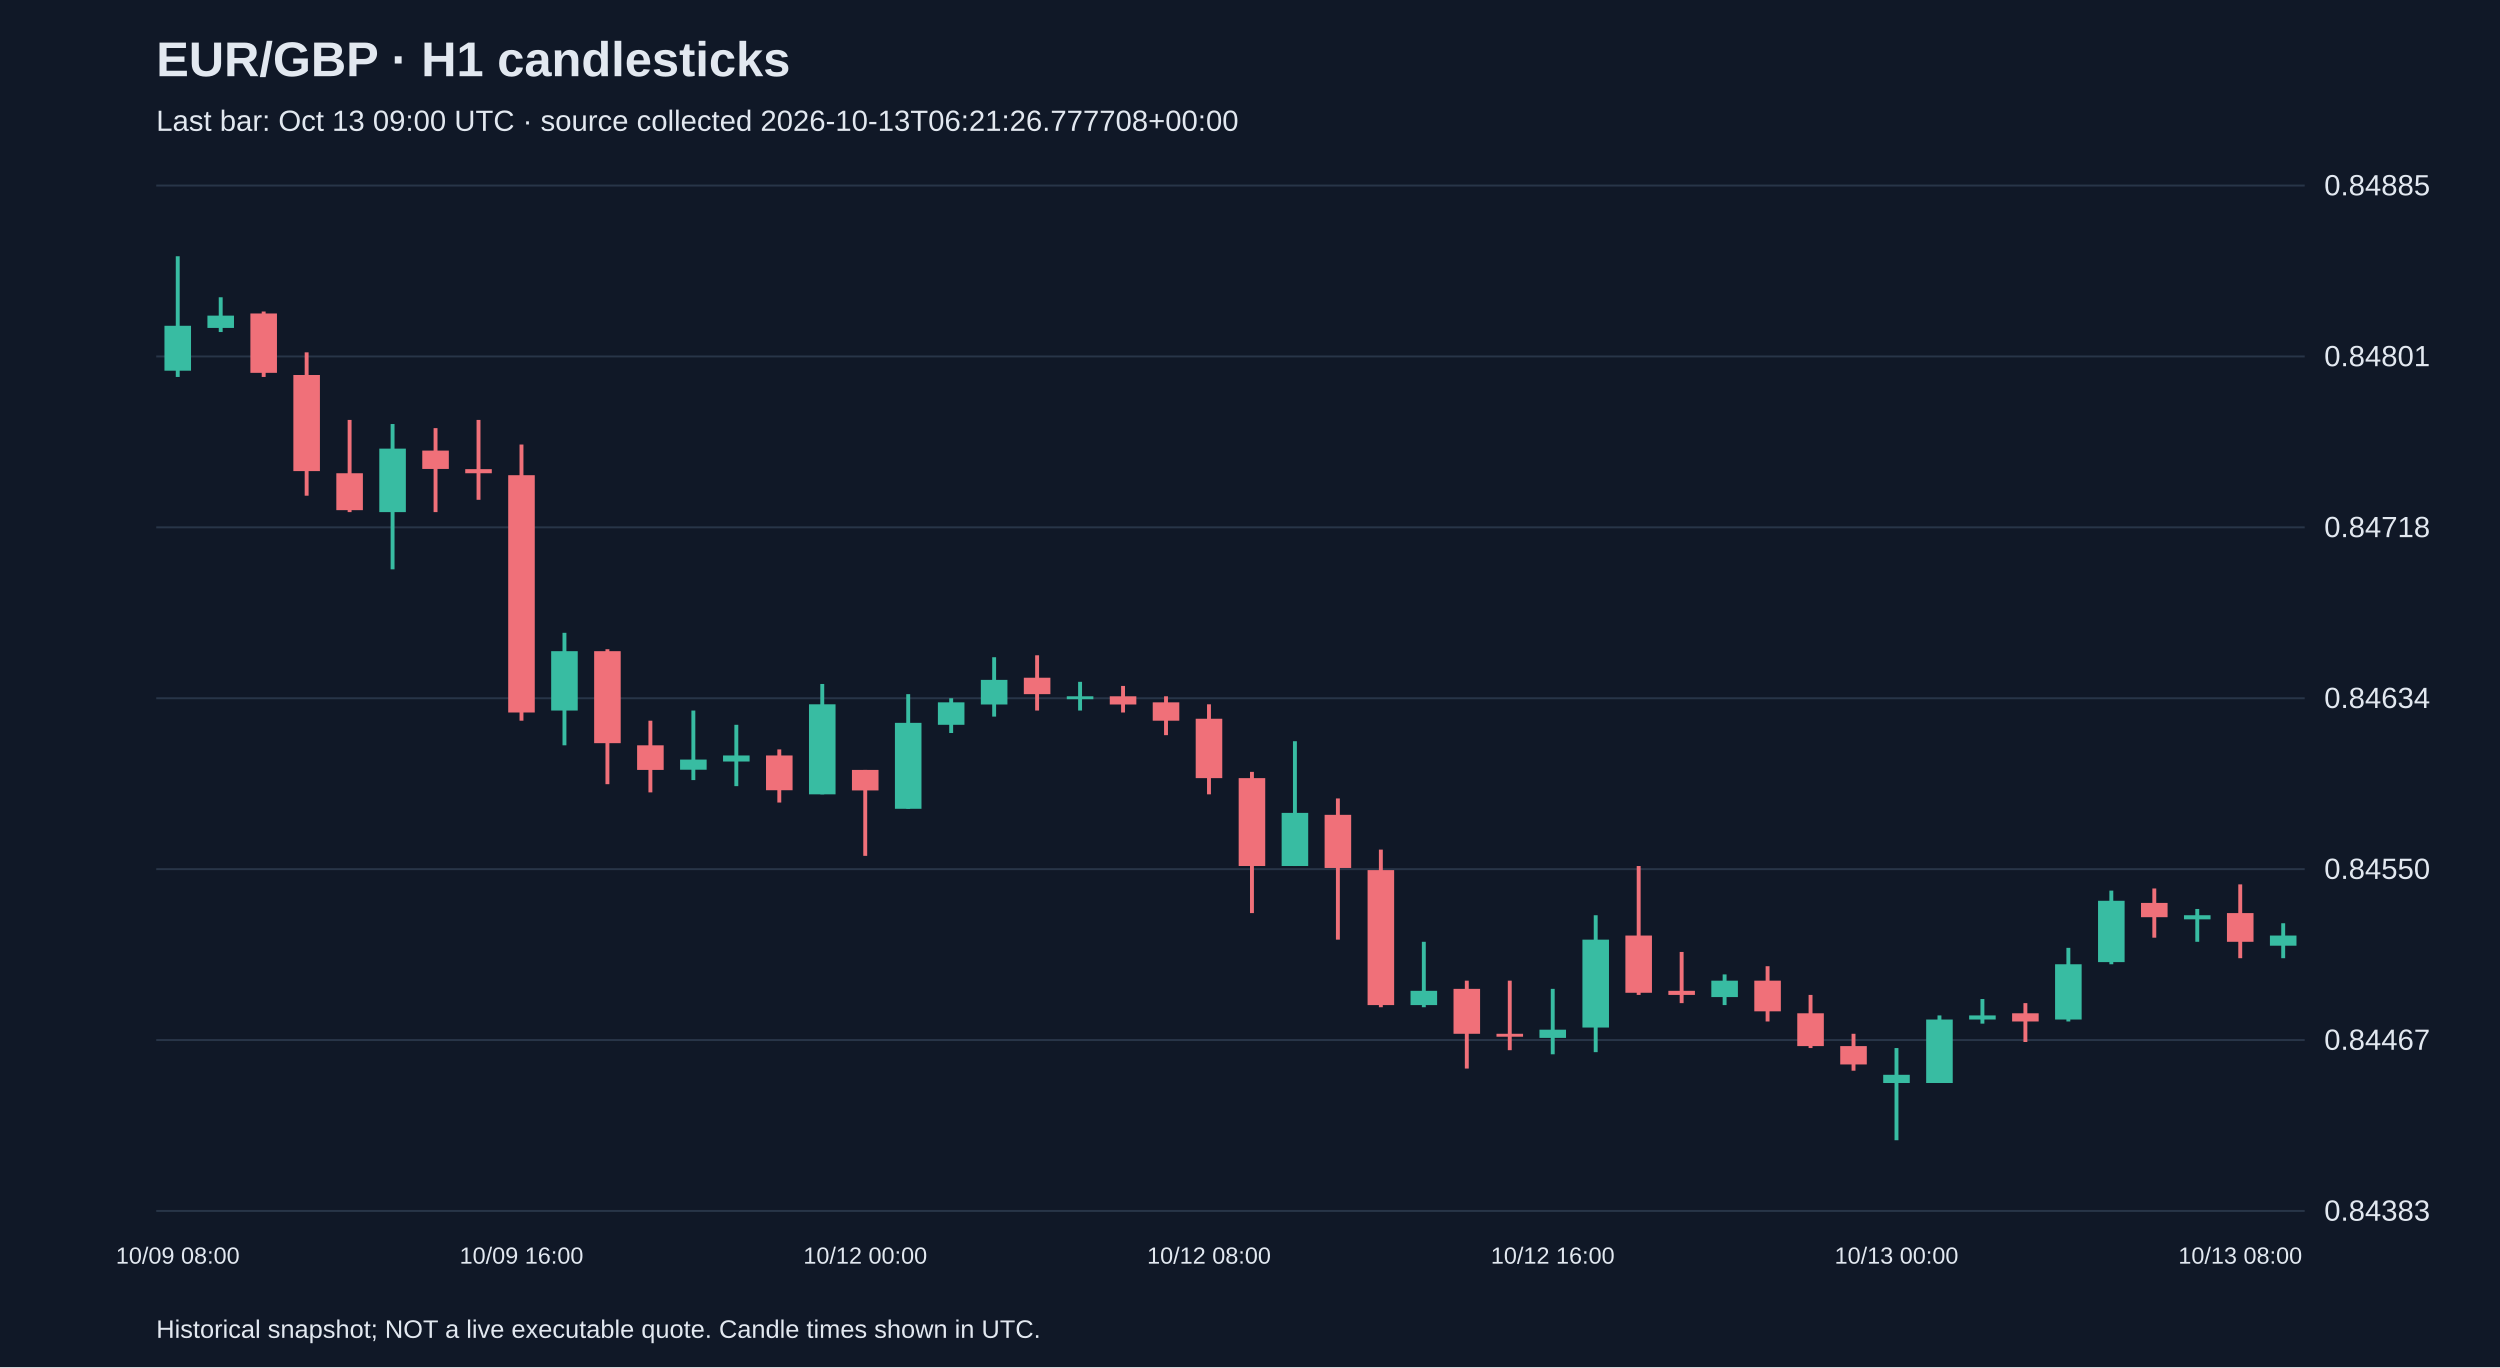
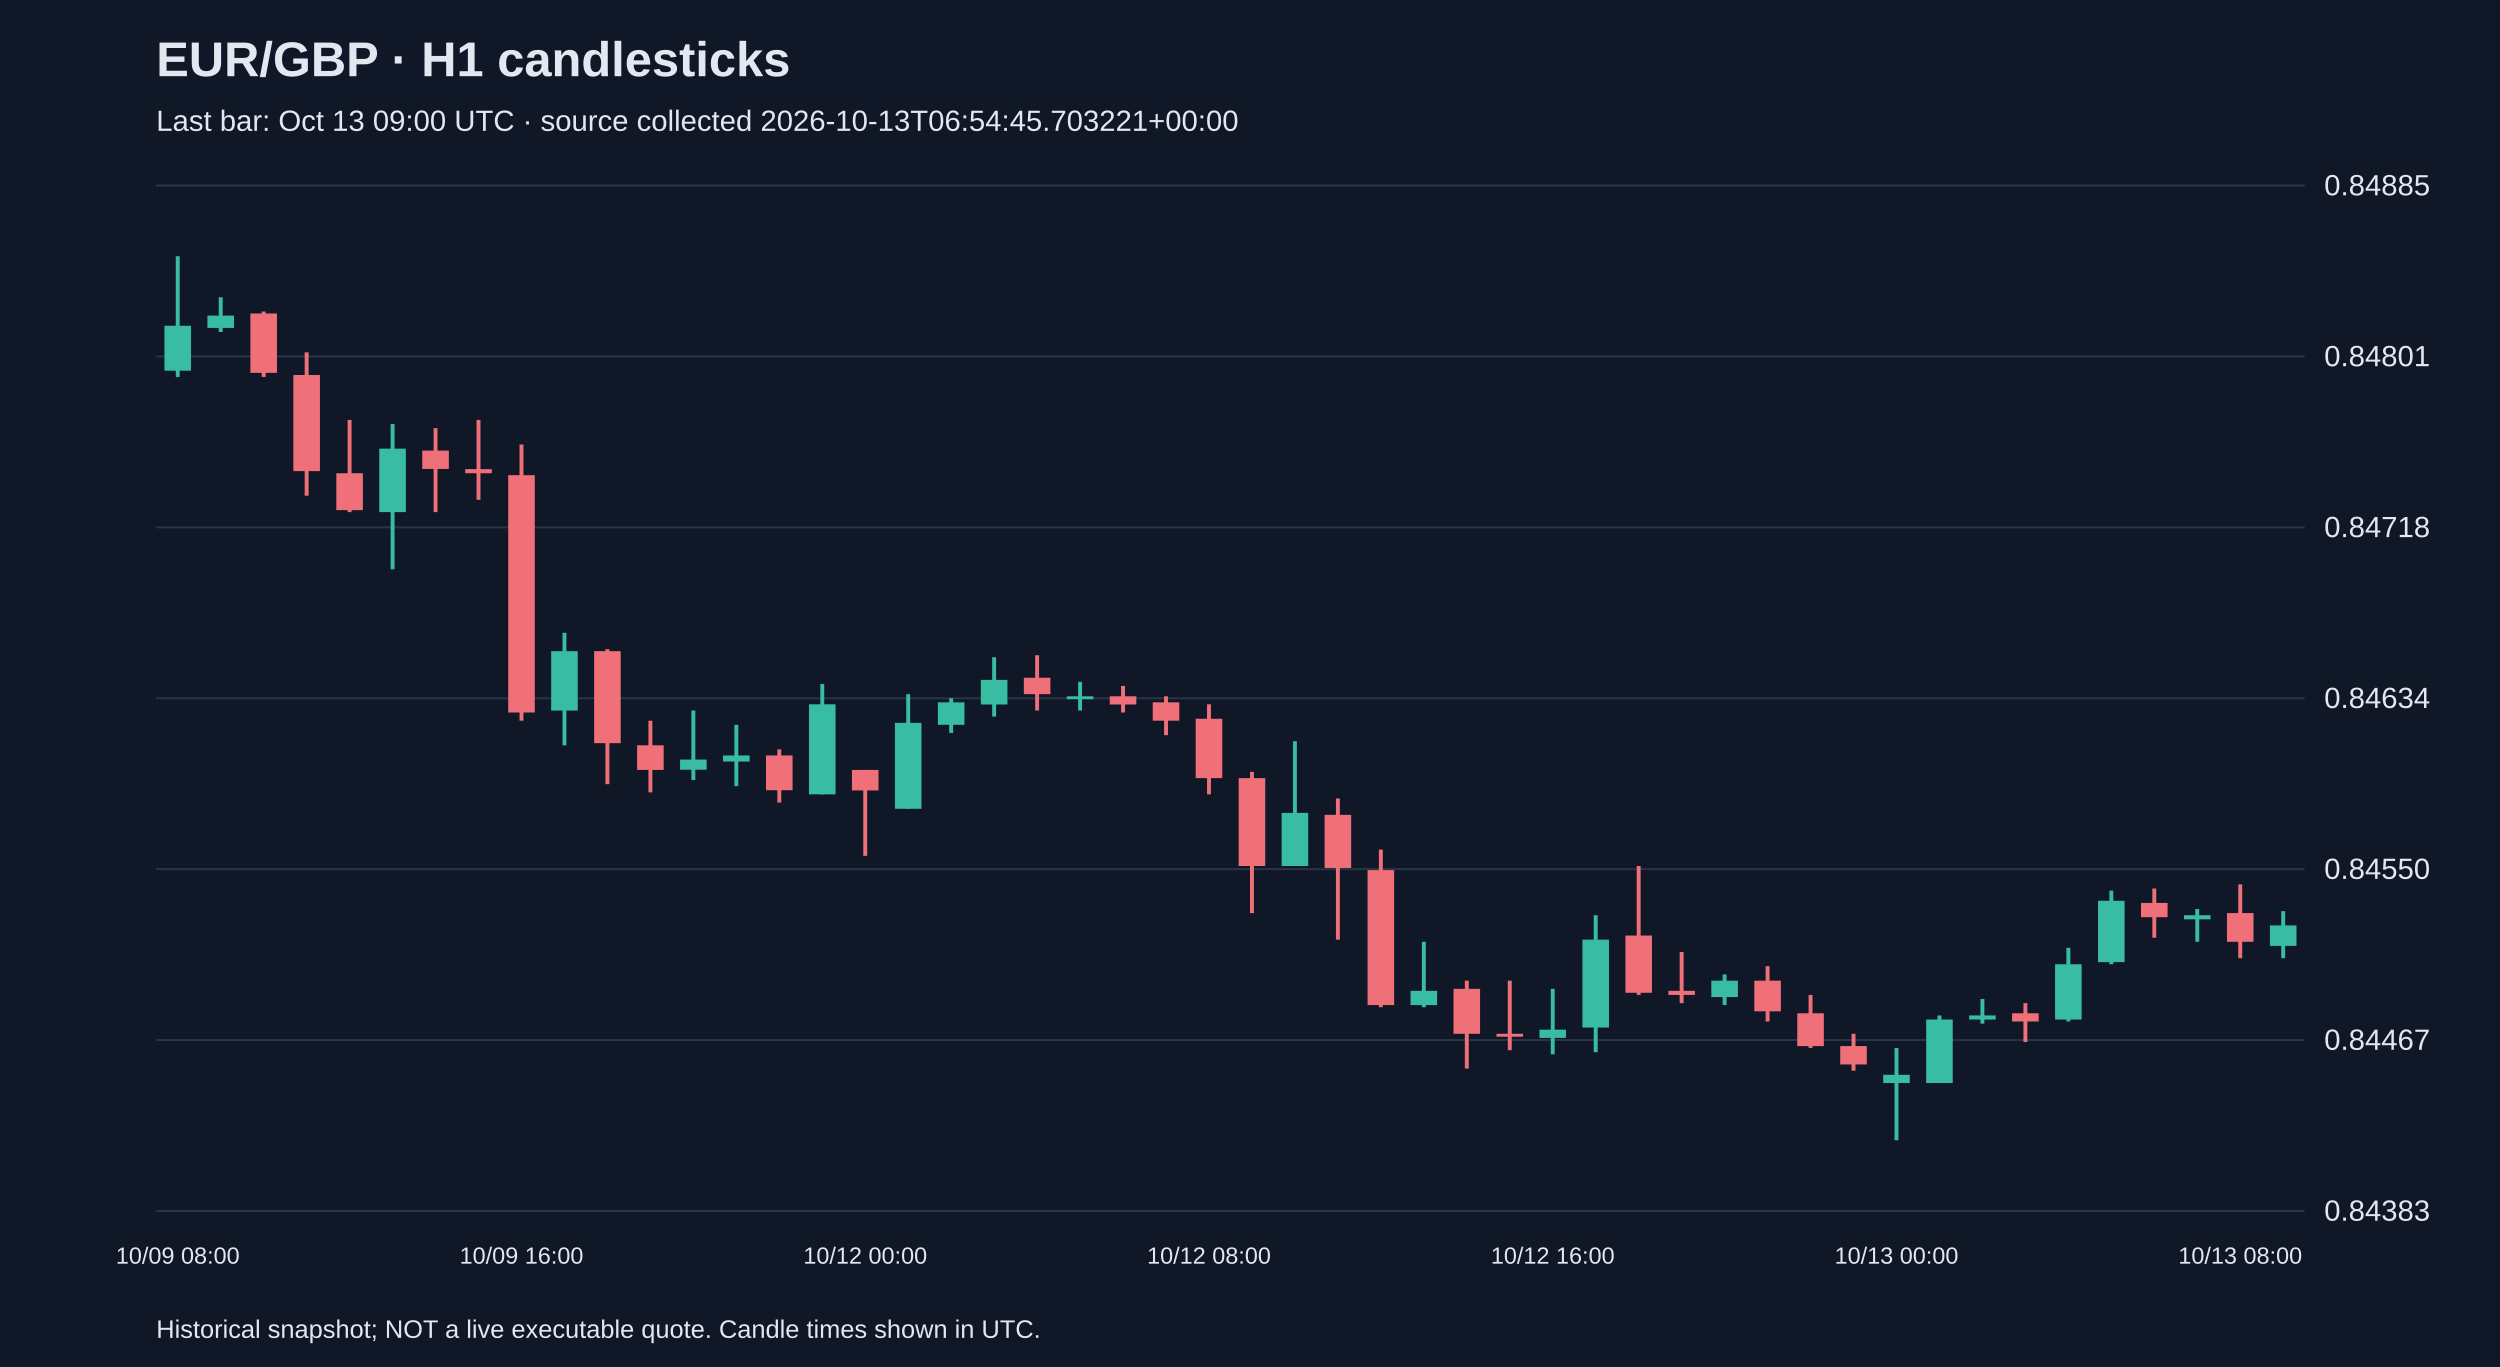
<svg xmlns="http://www.w3.org/2000/svg" viewBox="0 0 1280 700">
  <rect width="100%" height="100%" fill="#101827" />
  <style>text{font-family:Arial,sans-serif;fill:#e2e8f0}</style>
  <text x="80" y="39" font-size="25" font-weight="bold">EUR/GBP · H1 candlesticks</text>
-   <text x="80" y="67" font-size="15" fill="#a6b1c5">Last bar: Oct 13 09:00 UTC · source collected 2026-10-13T06:21:26.777708+00:00</text>
+   <text x="80" y="67" font-size="15" fill="#a6b1c5">Last bar: Oct 13 09:00 UTC · source collected 2026-10-13T06:54:45.703221+00:00</text>
  <line x1="80" y1="620.0" x2="1180" y2="620.0" stroke="#283548" />
  <text x="1190" y="625.0" font-size="15">0.84383</text>
  <line x1="80" y1="532.5" x2="1180" y2="532.5" stroke="#283548" />
  <text x="1190" y="537.5" font-size="15">0.84467</text>
  <line x1="80" y1="445.0" x2="1180" y2="445.0" stroke="#283548" />
  <text x="1190" y="450.0" font-size="15">0.84550</text>
  <line x1="80" y1="357.5" x2="1180" y2="357.5" stroke="#283548" />
  <text x="1190" y="362.5" font-size="15">0.84634</text>
  <line x1="80" y1="270.0" x2="1180" y2="270.0" stroke="#283548" />
  <text x="1190" y="275.0" font-size="15">0.84718</text>
  <line x1="80" y1="182.5" x2="1180" y2="182.5" stroke="#283548" />
  <text x="1190" y="187.5" font-size="15">0.84801</text>
  <line x1="80" y1="95.0" x2="1180" y2="95.0" stroke="#283548" />
  <text x="1190" y="100.0" font-size="15">0.84885</text>
  <line x1="91.0" y1="131.2" x2="91.0" y2="193.0" stroke="#38bca2" stroke-width="2" />
  <rect x="84.2" y="166.8" width="13.6" height="23.0" fill="#38bca2" />
  <text x="91.0" y="647" text-anchor="middle" font-size="12">10/09 08:00</text>
  <line x1="113.0" y1="152.2" x2="113.0" y2="170.0" stroke="#38bca2" stroke-width="2" />
  <rect x="106.2" y="161.6" width="13.6" height="6.3" fill="#38bca2" />
  <line x1="135.0" y1="159.5" x2="135.0" y2="193.0" stroke="#f07079" stroke-width="2" />
  <rect x="128.2" y="160.5" width="13.6" height="30.4" fill="#f07079" />
  <line x1="157.0" y1="180.4" x2="157.0" y2="253.8" stroke="#f07079" stroke-width="2" />
  <rect x="150.2" y="192.0" width="13.6" height="49.2" fill="#f07079" />
  <line x1="179.0" y1="215.0" x2="179.0" y2="262.2" stroke="#f07079" stroke-width="2" />
  <rect x="172.2" y="242.3" width="13.6" height="18.9" fill="#f07079" />
  <line x1="201.0" y1="217.1" x2="201.0" y2="291.5" stroke="#38bca2" stroke-width="2" />
  <rect x="194.2" y="229.7" width="13.6" height="32.5" fill="#38bca2" />
  <line x1="223.0" y1="219.2" x2="223.0" y2="262.2" stroke="#f07079" stroke-width="2" />
  <rect x="216.2" y="230.7" width="13.6" height="9.4" fill="#f07079" />
  <line x1="245.0" y1="215.0" x2="245.0" y2="255.9" stroke="#f07079" stroke-width="2" />
  <rect x="238.2" y="240.2" width="13.6" height="2.1" fill="#f07079" />
  <line x1="267.0" y1="227.6" x2="267.0" y2="369.0" stroke="#f07079" stroke-width="2" />
  <rect x="260.2" y="243.3" width="13.6" height="121.5" fill="#f07079" />
  <text x="267.0" y="647" text-anchor="middle" font-size="12">10/09 16:00</text>
  <line x1="289.0" y1="324.0" x2="289.0" y2="381.6" stroke="#38bca2" stroke-width="2" />
  <rect x="282.2" y="333.4" width="13.6" height="30.4" fill="#38bca2" />
  <line x1="311.0" y1="332.4" x2="311.0" y2="401.5" stroke="#f07079" stroke-width="2" />
  <rect x="304.2" y="333.4" width="13.6" height="47.1" fill="#f07079" />
  <line x1="333.0" y1="369.0" x2="333.0" y2="405.7" stroke="#f07079" stroke-width="2" />
  <rect x="326.2" y="381.6" width="13.6" height="12.6" fill="#f07079" />
  <line x1="355.0" y1="363.8" x2="355.0" y2="399.4" stroke="#38bca2" stroke-width="2" />
  <rect x="348.2" y="388.9" width="13.6" height="5.2" fill="#38bca2" />
  <line x1="377.0" y1="371.1" x2="377.0" y2="402.5" stroke="#38bca2" stroke-width="2" />
  <rect x="370.2" y="386.8" width="13.6" height="3.1" fill="#38bca2" />
  <line x1="399.0" y1="383.7" x2="399.0" y2="410.9" stroke="#f07079" stroke-width="2" />
  <rect x="392.2" y="386.8" width="13.6" height="17.8" fill="#f07079" />
  <line x1="421.0" y1="350.2" x2="421.0" y2="406.7" stroke="#38bca2" stroke-width="2" />
  <rect x="414.2" y="360.6" width="13.6" height="46.1" fill="#38bca2" />
  <line x1="443.0" y1="394.2" x2="443.0" y2="438.2" stroke="#f07079" stroke-width="2" />
  <rect x="436.2" y="394.2" width="13.6" height="10.5" fill="#f07079" />
  <text x="443.0" y="647" text-anchor="middle" font-size="12">10/12 00:00</text>
  <line x1="465.0" y1="355.4" x2="465.0" y2="414.1" stroke="#38bca2" stroke-width="2" />
  <rect x="458.2" y="370.1" width="13.6" height="44.0" fill="#38bca2" />
  <line x1="487.0" y1="357.5" x2="487.0" y2="375.3" stroke="#38bca2" stroke-width="2" />
  <rect x="480.2" y="359.6" width="13.6" height="11.5" fill="#38bca2" />
  <line x1="509.0" y1="336.5" x2="509.0" y2="366.9" stroke="#38bca2" stroke-width="2" />
  <rect x="502.2" y="348.1" width="13.6" height="12.6" fill="#38bca2" />
  <line x1="531.0" y1="335.5" x2="531.0" y2="363.8" stroke="#f07079" stroke-width="2" />
  <rect x="524.2" y="347.0" width="13.6" height="8.4" fill="#f07079" />
  <line x1="553.0" y1="349.1" x2="553.0" y2="363.8" stroke="#38bca2" stroke-width="2" />
  <rect x="546.2" y="356.5" width="13.6" height="1.5" fill="#38bca2" />
  <line x1="575.0" y1="351.2" x2="575.0" y2="364.8" stroke="#f07079" stroke-width="2" />
  <rect x="568.2" y="356.5" width="13.6" height="4.2" fill="#f07079" />
  <line x1="597.0" y1="356.5" x2="597.0" y2="376.4" stroke="#f07079" stroke-width="2" />
  <rect x="590.2" y="359.6" width="13.6" height="9.4" fill="#f07079" />
  <line x1="619.0" y1="360.6" x2="619.0" y2="406.7" stroke="#f07079" stroke-width="2" />
  <rect x="612.2" y="368.0" width="13.6" height="30.4" fill="#f07079" />
  <text x="619.0" y="647" text-anchor="middle" font-size="12">10/12 08:00</text>
  <line x1="641.0" y1="395.2" x2="641.0" y2="467.5" stroke="#f07079" stroke-width="2" />
  <rect x="634.2" y="398.4" width="13.6" height="45.0" fill="#f07079" />
  <line x1="663.0" y1="379.5" x2="663.0" y2="443.4" stroke="#38bca2" stroke-width="2" />
  <rect x="656.2" y="416.2" width="13.6" height="27.2" fill="#38bca2" />
  <line x1="685.0" y1="408.8" x2="685.0" y2="481.1" stroke="#f07079" stroke-width="2" />
  <rect x="678.2" y="417.2" width="13.6" height="27.2" fill="#f07079" />
  <line x1="707.0" y1="435.0" x2="707.0" y2="515.7" stroke="#f07079" stroke-width="2" />
  <rect x="700.2" y="445.5" width="13.6" height="69.1" fill="#f07079" />
  <line x1="729.0" y1="482.2" x2="729.0" y2="515.7" stroke="#38bca2" stroke-width="2" />
  <rect x="722.2" y="507.3" width="13.6" height="7.3" fill="#38bca2" />
  <line x1="751.0" y1="502.1" x2="751.0" y2="547.1" stroke="#f07079" stroke-width="2" />
  <rect x="744.2" y="506.3" width="13.6" height="23.0" fill="#f07079" />
  <line x1="773.0" y1="502.1" x2="773.0" y2="537.7" stroke="#f07079" stroke-width="2" />
  <rect x="766.2" y="529.3" width="13.6" height="1.5" fill="#f07079" />
  <line x1="795.0" y1="506.3" x2="795.0" y2="539.8" stroke="#38bca2" stroke-width="2" />
  <rect x="788.2" y="527.2" width="13.6" height="4.2" fill="#38bca2" />
  <text x="795.0" y="647" text-anchor="middle" font-size="12">10/12 16:00</text>
  <line x1="817.0" y1="468.6" x2="817.0" y2="538.7" stroke="#38bca2" stroke-width="2" />
  <rect x="810.2" y="481.1" width="13.6" height="45.0" fill="#38bca2" />
  <line x1="839.0" y1="443.4" x2="839.0" y2="509.4" stroke="#f07079" stroke-width="2" />
  <rect x="832.2" y="479.0" width="13.6" height="29.3" fill="#f07079" />
  <line x1="861.0" y1="487.4" x2="861.0" y2="513.6" stroke="#f07079" stroke-width="2" />
  <rect x="854.2" y="507.3" width="13.6" height="2.1" fill="#f07079" />
  <line x1="883.0" y1="498.9" x2="883.0" y2="514.6" stroke="#38bca2" stroke-width="2" />
  <rect x="876.2" y="502.1" width="13.6" height="8.4" fill="#38bca2" />
  <line x1="905.0" y1="494.7" x2="905.0" y2="523.0" stroke="#f07079" stroke-width="2" />
  <rect x="898.2" y="502.1" width="13.6" height="15.7" fill="#f07079" />
  <line x1="927.0" y1="509.4" x2="927.0" y2="536.6" stroke="#f07079" stroke-width="2" />
  <rect x="920.2" y="518.8" width="13.6" height="16.8" fill="#f07079" />
  <line x1="949.0" y1="529.3" x2="949.0" y2="548.2" stroke="#f07079" stroke-width="2" />
  <rect x="942.2" y="535.6" width="13.6" height="9.4" fill="#f07079" />
  <line x1="971.0" y1="536.6" x2="971.0" y2="583.8" stroke="#38bca2" stroke-width="2" />
  <rect x="964.2" y="550.3" width="13.6" height="4.2" fill="#38bca2" />
  <text x="971.0" y="647" text-anchor="middle" font-size="12">10/13 00:00</text>
  <line x1="993.0" y1="519.9" x2="993.0" y2="554.5" stroke="#38bca2" stroke-width="2" />
  <rect x="986.2" y="522.0" width="13.6" height="32.5" fill="#38bca2" />
  <line x1="1015.0" y1="511.5" x2="1015.0" y2="524.1" stroke="#38bca2" stroke-width="2" />
  <rect x="1008.2" y="519.9" width="13.6" height="2.1" fill="#38bca2" />
  <line x1="1037.0" y1="513.6" x2="1037.0" y2="533.5" stroke="#f07079" stroke-width="2" />
  <rect x="1030.2" y="518.8" width="13.6" height="4.2" fill="#f07079" />
  <line x1="1059.0" y1="485.3" x2="1059.0" y2="523.0" stroke="#38bca2" stroke-width="2" />
  <rect x="1052.2" y="493.7" width="13.6" height="28.3" fill="#38bca2" />
  <line x1="1081.0" y1="456.0" x2="1081.0" y2="493.7" stroke="#38bca2" stroke-width="2" />
  <rect x="1074.2" y="461.2" width="13.6" height="31.4" fill="#38bca2" />
  <line x1="1103.0" y1="454.9" x2="1103.0" y2="480.1" stroke="#f07079" stroke-width="2" />
  <rect x="1096.2" y="462.3" width="13.6" height="7.3" fill="#f07079" />
  <line x1="1125.0" y1="465.4" x2="1125.0" y2="482.2" stroke="#38bca2" stroke-width="2" />
  <rect x="1118.2" y="468.6" width="13.6" height="2.1" fill="#38bca2" />
  <line x1="1147.0" y1="452.8" x2="1147.0" y2="490.6" stroke="#f07079" stroke-width="2" />
  <rect x="1140.2" y="467.5" width="13.6" height="14.7" fill="#f07079" />
  <text x="1147.0" y="647" text-anchor="middle" font-size="12">10/13 08:00</text>
-   <line x1="1169.0" y1="472.7" x2="1169.0" y2="490.6" stroke="#38bca2" stroke-width="2" />
-   <rect x="1162.2" y="479.0" width="13.6" height="5.2" fill="#38bca2" />
+   <line x1="1169.0" y1="466.5" x2="1169.0" y2="490.6" stroke="#38bca2" stroke-width="2" />
+   <rect x="1162.2" y="473.8" width="13.6" height="10.5" fill="#38bca2" />
  <text x="80" y="685" font-size="13">Historical snapshot; NOT a live executable quote. Candle times shown in UTC.</text>
</svg>
